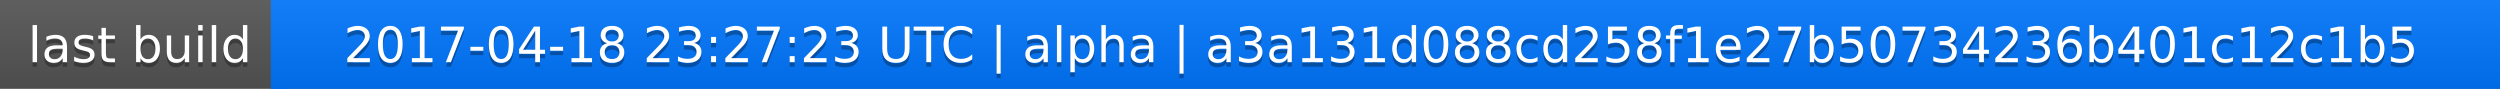
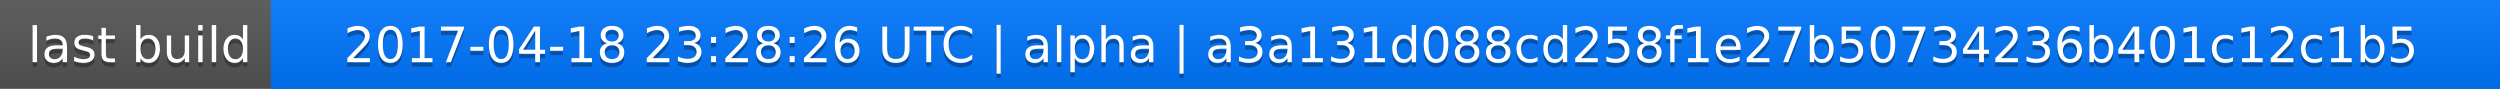
<svg xmlns="http://www.w3.org/2000/svg" width="563" height="20">
  <linearGradient id="a" x2="0" y2="100%">
    <stop offset="0" stop-color="#bbb" stop-opacity=".1" />
    <stop offset="1" stop-opacity=".1" />
  </linearGradient>
  <rect rx="0" width="563" height="20" fill="#555" />
  <rect rx="0" x="61" width="502" height="20" fill="#07f" />
  <path fill="#07f" d="M61 0h4v20h-4z" />
  <rect rx="0" width="563" height="20" fill="url(#a)" />
  <g fill="#fff" text-anchor="middle" font-family="DejaVu Sans,Verdana,Geneva,sans-serif" font-size="11">
    <text x="31.5" y="15" fill="#010101" fill-opacity=".3">last build</text>
    <text x="31.5" y="14">last build</text>
-     <text x="311" y="15" fill="#010101" fill-opacity=".3">2017-04-18 23:27:23 UTC | alpha | a3a131d088cd258f1e27b50734236b401c12c1b5</text>
-     <text x="311" y="14">2017-04-18 23:27:23 UTC | alpha | a3a131d088cd258f1e27b50734236b401c12c1b5</text>
+     <text x="311" y="15" fill="#010101" fill-opacity=".3">2017-04-18 23:28:26 UTC | alpha | a3a131d088cd258f1e27b50734236b401c12c1b5</text>
+     <text x="311" y="14">2017-04-18 23:28:26 UTC | alpha | a3a131d088cd258f1e27b50734236b401c12c1b5</text>
  </g>
</svg>
